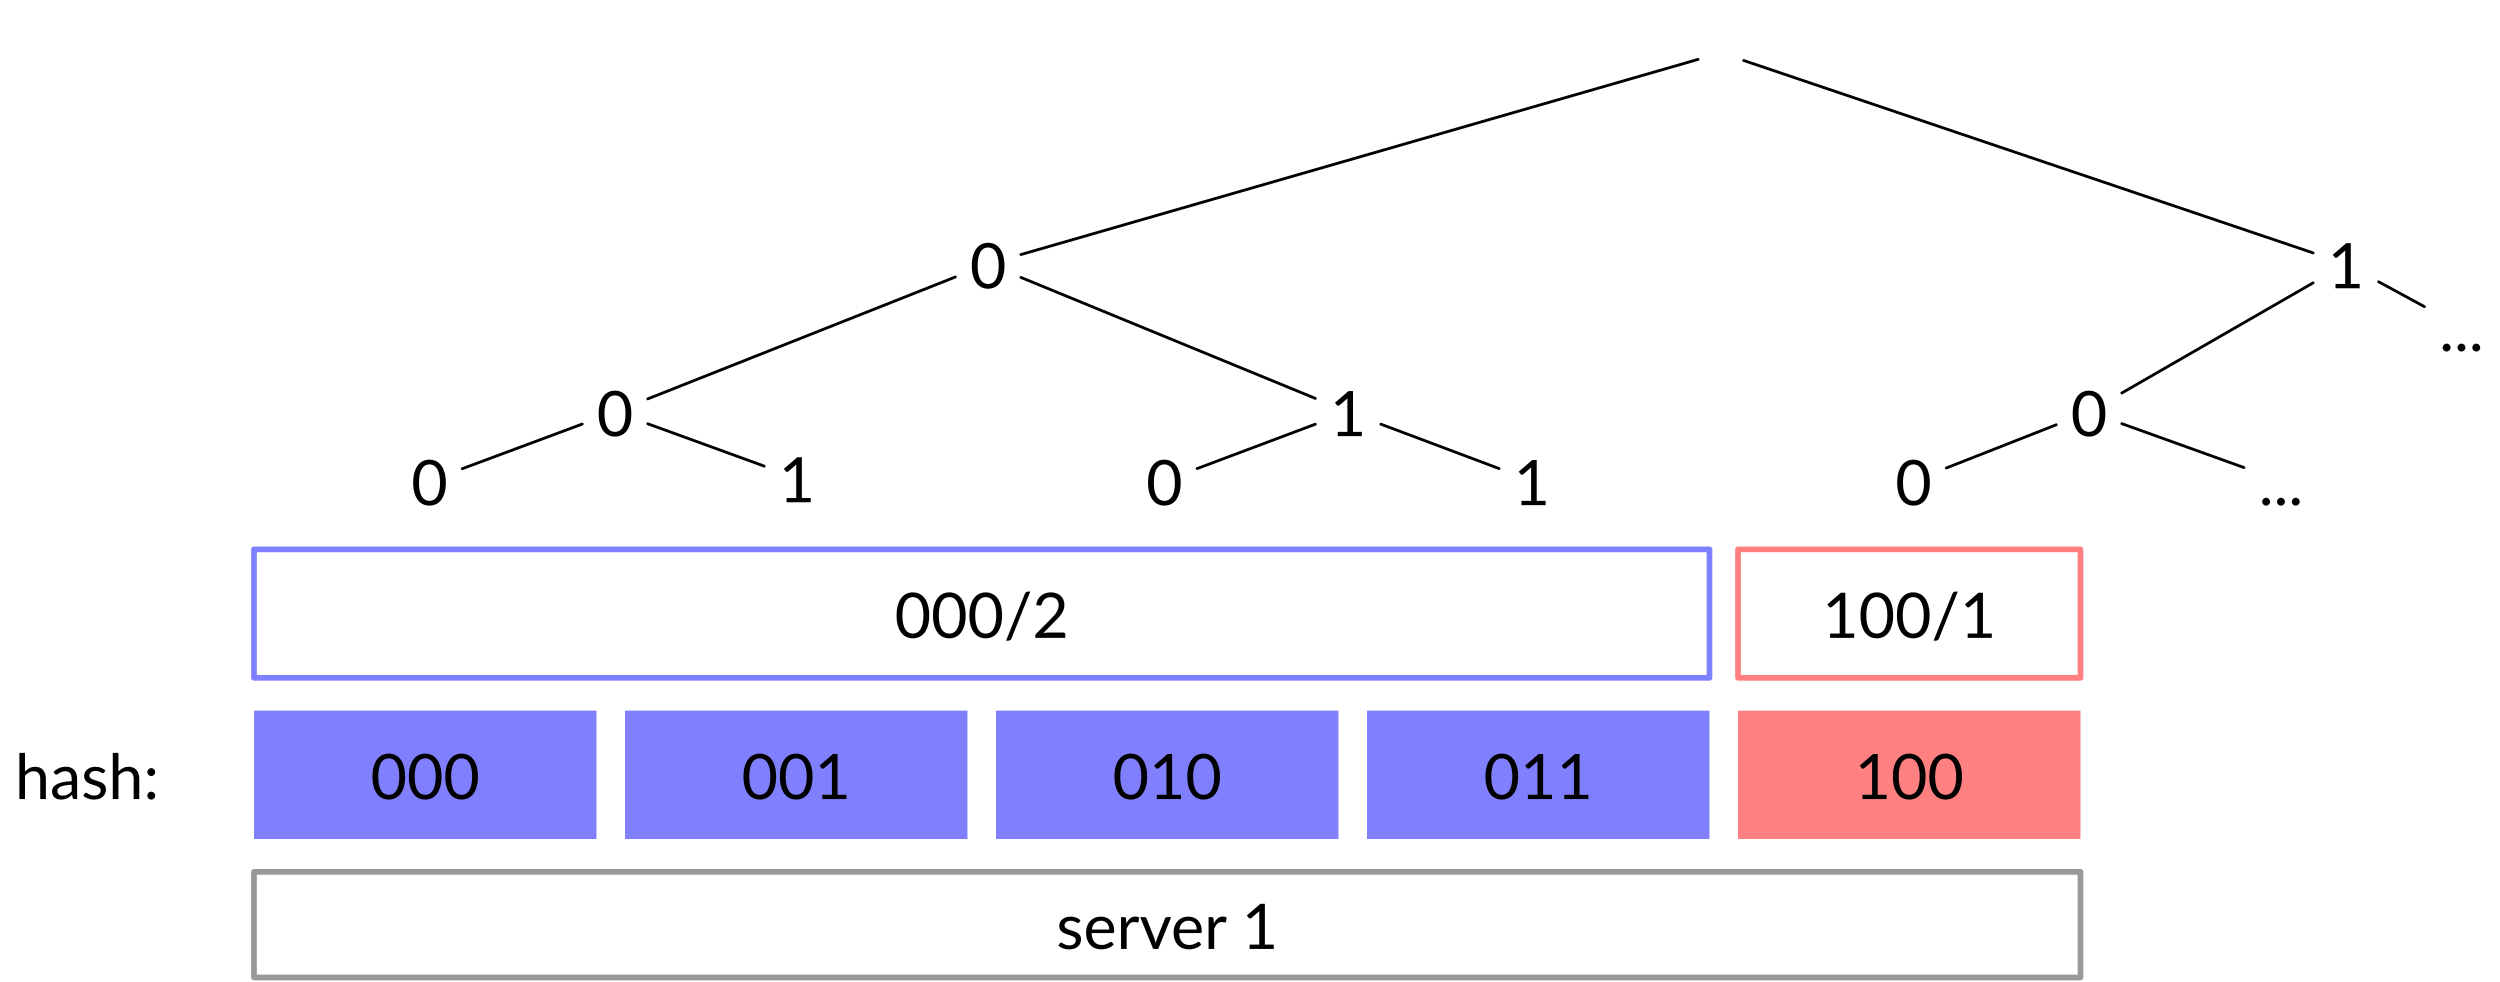
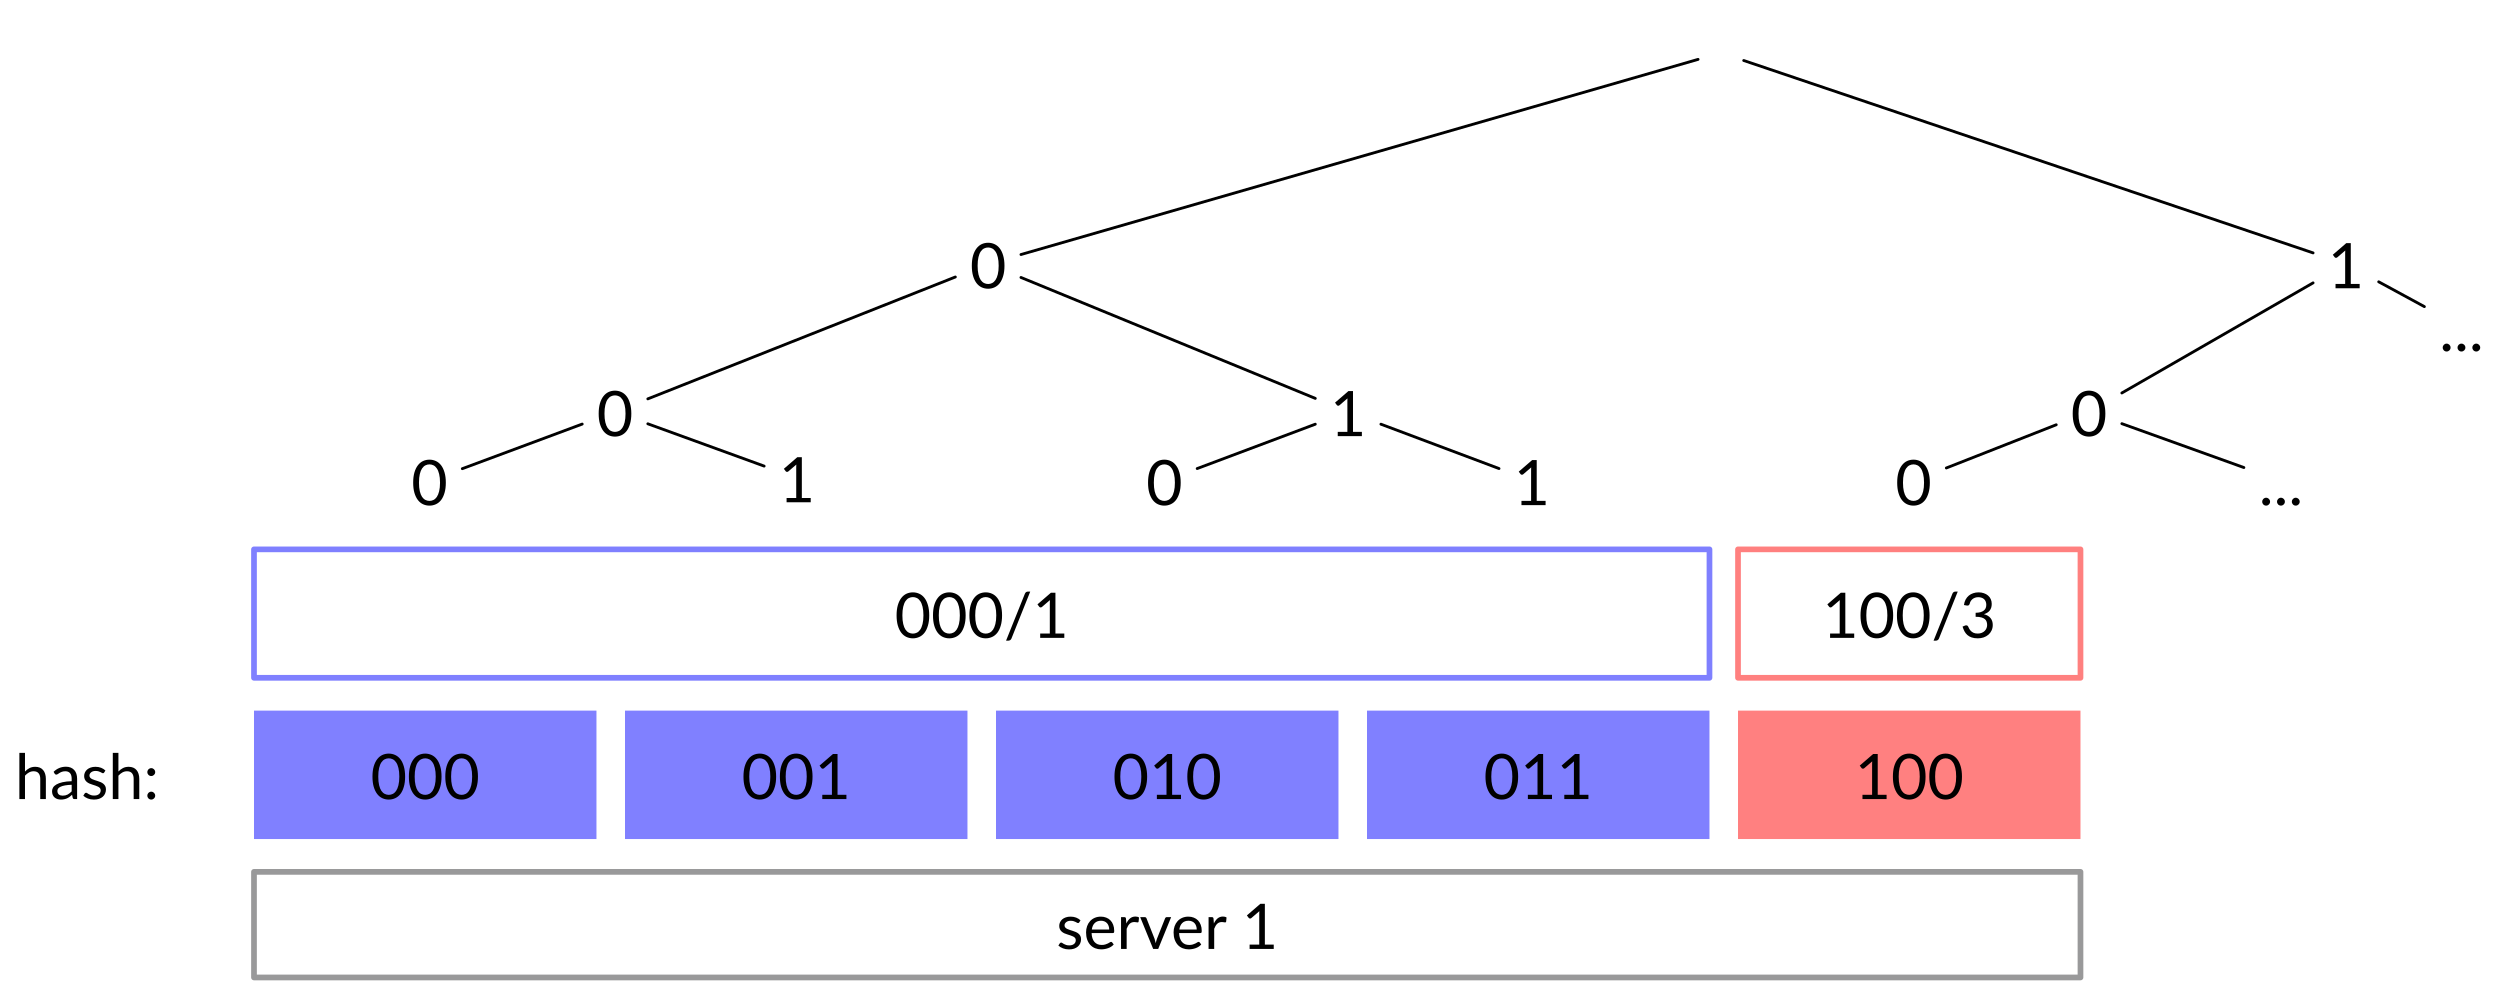
<svg xmlns="http://www.w3.org/2000/svg" version="1.1" viewBox="-51 196 876 344" width="876" height="344">
  <defs>
    <font-face font-family="Lato" font-size="22" panose-1="2 15 5 2 2 2 4 3 2 3" units-per-em="1000" underline-position="-233" underline-thickness="44.5" slope="0" x-height="506.5" cap-height="716.5" ascent="987" descent="-212.997" font-weight="400">
      <font-face-src>
        <font-face-name name="Lato-Regular" />
      </font-face-src>
    </font-face>
  </defs>
  <g id="Prefix_tree" stroke="none" stroke-dasharray="none" stroke-opacity="1" fill="none" fill-opacity="1">
    <g id="Prefix_tree: Layer 1">
      <g id="Graphic_36">
        <rect x="38" y="445" width="120" height="45" fill="#8080ff" />
        <text transform="translate(43 454)" fill="black">
          <tspan font-family="Lato" font-size="22" font-weight="400" fill="black" x="35.86" y="22">000</tspan>
        </text>
      </g>
      <g id="Graphic_35">
        <rect x="168" y="445" width="120" height="45" fill="#8080ff" />
        <text transform="translate(173 454)" fill="black">
          <tspan font-family="Lato" font-size="22" font-weight="400" fill="black" x="35.86" y="22">001</tspan>
        </text>
      </g>
      <g id="Graphic_34">
        <rect x="298" y="445" width="120" height="45" fill="#8080ff" />
        <text transform="translate(303 454)" fill="black">
          <tspan font-family="Lato" font-size="22" font-weight="400" fill="black" x="35.86" y="22">010</tspan>
        </text>
      </g>
      <g id="Graphic_33">
        <rect x="428" y="445" width="120" height="45" fill="#8080ff" />
        <text transform="translate(433 454)" fill="black">
          <tspan font-family="Lato" font-size="22" font-weight="400" fill="black" x="35.86" y="22">011</tspan>
        </text>
      </g>
      <g id="Graphic_32">
        <rect x="558" y="445" width="120" height="45" fill="#ff8080" />
        <text transform="translate(563 454)" fill="black">
          <tspan font-family="Lato" font-size="22" font-weight="400" fill="black" x="35.86" y="22">100</tspan>
        </text>
      </g>
      <g id="Graphic_37">
        <rect x="38" y="388.5" width="510" height="45" stroke="#7f80ff" stroke-linecap="round" stroke-linejoin="round" stroke-width="2" />
        <text transform="translate(43 397.5)" fill="black">
-           <tspan font-family="Lato" font-size="22" font-weight="400" fill="black" x="219.508" y="22">000/2</tspan>
+           <tspan font-family="Lato" font-size="22" font-weight="400" fill="black" x="219.508" y="22">000/1</tspan>
        </text>
      </g>
      <g id="Graphic_38">
        <rect x="558" y="388.5" width="120" height="45" stroke="#ff807f" stroke-linecap="round" stroke-linejoin="round" stroke-width="2" />
        <text transform="translate(563 397.5)" fill="black">
-           <tspan font-family="Lato" font-size="22" font-weight="400" fill="black" x="24.508" y="22">100/1</tspan>
+           <tspan font-family="Lato" font-size="22" font-weight="400" fill="black" x="24.508" y="22">100/3</tspan>
        </text>
      </g>
      <g id="Group_123">
        <g id="Line_119">
          <line x1="692.5" y1="344.454" x2="735.25" y2="359.826" stroke="black" stroke-linecap="round" stroke-linejoin="round" stroke-width="1" />
        </g>
        <g id="Line_117">
          <line x1="669.5" y1="344.841" x2="631" y2="359.978" stroke="black" stroke-linecap="round" stroke-linejoin="round" stroke-width="1" />
        </g>
        <g id="Line_113">
          <line x1="782.5" y1="294.747" x2="798.5" y2="303.438" stroke="black" stroke-linecap="round" stroke-linejoin="round" stroke-width="1" />
        </g>
        <g id="Line_112">
          <line x1="432.875" y1="344.639" x2="474.25" y2="360.18" stroke="black" stroke-linecap="round" stroke-linejoin="round" stroke-width="1" />
        </g>
        <g id="Line_111">
          <line x1="409.875" y1="344.639" x2="368.5" y2="360.18" stroke="black" stroke-linecap="round" stroke-linejoin="round" stroke-width="1" />
        </g>
        <g id="Line_110">
          <line x1="176" y1="344.501" x2="216.75" y2="359.318" stroke="black" stroke-linecap="round" stroke-linejoin="round" stroke-width="1" />
        </g>
        <g id="Line_109">
          <line x1="153" y1="344.597" x2="111" y2="360.222" stroke="black" stroke-linecap="round" stroke-linejoin="round" stroke-width="1" />
        </g>
        <g id="Line_108">
          <line x1="306.75" y1="293.225" x2="409.875" y2="335.594" stroke="black" stroke-linecap="round" stroke-linejoin="round" stroke-width="1" />
        </g>
        <g id="Line_107">
          <line x1="283.75" y1="293.058" x2="176" y2="335.762" stroke="black" stroke-linecap="round" stroke-linejoin="round" stroke-width="1" />
        </g>
        <g id="Line_106">
          <line x1="759.5" y1="295.121" x2="692.5" y2="333.698" stroke="black" stroke-linecap="round" stroke-linejoin="round" stroke-width="1" />
        </g>
        <g id="Line_105">
          <line x1="544" y1="216.806" x2="306.75" y2="285.185" stroke="black" stroke-linecap="round" stroke-linejoin="round" stroke-width="1" />
        </g>
        <g id="Line_104">
          <line x1="560" y1="217.203" x2="759.5" y2="284.614" stroke="black" stroke-linecap="round" stroke-linejoin="round" stroke-width="1" />
        </g>
        <g id="Graphic_103">
          <text transform="translate(549 201)" fill="black">
            <tspan font-family="Lato" font-size="22" font-weight="400" fill="black" x="3" y="22"> </tspan>
          </text>
        </g>
        <g id="Graphic_102">
          <text transform="translate(288.75 275)" fill="black">
            <tspan font-family="Lato" font-size="22" font-weight="400" fill="black" x=".12" y="22">0</tspan>
          </text>
        </g>
        <g id="Graphic_101">
          <text transform="translate(764.5 275)" fill="black">
            <tspan font-family="Lato" font-size="22" font-weight="400" fill="black" x=".12" y="22">1</tspan>
          </text>
        </g>
        <g id="Graphic_100">
          <text transform="translate(674.5 326.8193)" fill="black">
            <tspan font-family="Lato" font-size="22" font-weight="400" fill="black" x=".12" y="22">0</tspan>
          </text>
        </g>
        <g id="Graphic_120">
          <text transform="translate(740.25 351)" fill="black">
            <tspan font-family="Lato" font-size="22" font-weight="400" fill="black" x=".212" y="22">...</tspan>
          </text>
        </g>
        <g id="Graphic_114">
          <text transform="translate(803.5 297)" fill="black">
            <tspan font-family="Lato" font-size="22" font-weight="400" fill="black" x=".212" y="22">...</tspan>
          </text>
        </g>
        <g id="Graphic_99">
          <text transform="translate(158 326.8193)" fill="black">
            <tspan font-family="Lato" font-size="22" font-weight="400" fill="black" x=".12" y="22">0</tspan>
          </text>
        </g>
        <g id="Graphic_98">
          <text transform="translate(414.875 326.8193)" fill="black">
            <tspan font-family="Lato" font-size="22" font-weight="400" fill="black" x=".12" y="22">1</tspan>
          </text>
        </g>
        <g id="Graphic_97">
          <text transform="translate(93 351)" fill="black">
            <tspan font-family="Lato" font-size="22" font-weight="400" fill="black" x=".12" y="22">0</tspan>
          </text>
        </g>
        <g id="Graphic_96">
          <text transform="translate(221.75 350)" fill="black">
            <tspan font-family="Lato" font-size="22" font-weight="400" fill="black" x=".12" y="22">1</tspan>
          </text>
        </g>
        <g id="Graphic_95">
          <text transform="translate(350.5 351)" fill="black">
            <tspan font-family="Lato" font-size="22" font-weight="400" fill="black" x=".12" y="22">0</tspan>
          </text>
        </g>
        <g id="Graphic_94">
          <text transform="translate(479.25 351)" fill="black">
            <tspan font-family="Lato" font-size="22" font-weight="400" fill="black" x=".12" y="22">1</tspan>
          </text>
        </g>
        <g id="Graphic_118">
          <text transform="translate(613 351)" fill="black">
            <tspan font-family="Lato" font-size="22" font-weight="400" fill="black" x=".12" y="22">0</tspan>
          </text>
        </g>
      </g>
      <g id="Graphic_124">
        <text transform="translate(-46 454)" fill="black">
          <tspan font-family="Lato" font-size="22" font-weight="400" fill="black" x=".244" y="22">hash:</tspan>
        </text>
      </g>
      <g id="Graphic_125">
        <rect x="38" y="501.5" width="640" height="37" stroke="#99999a" stroke-linecap="round" stroke-linejoin="round" stroke-width="2" />
        <text transform="translate(43 506.5)" fill="black">
          <tspan font-family="Lato" font-size="22" font-weight="400" fill="black" x="276.126" y="22">server 1</tspan>
        </text>
      </g>
    </g>
  </g>
</svg>
